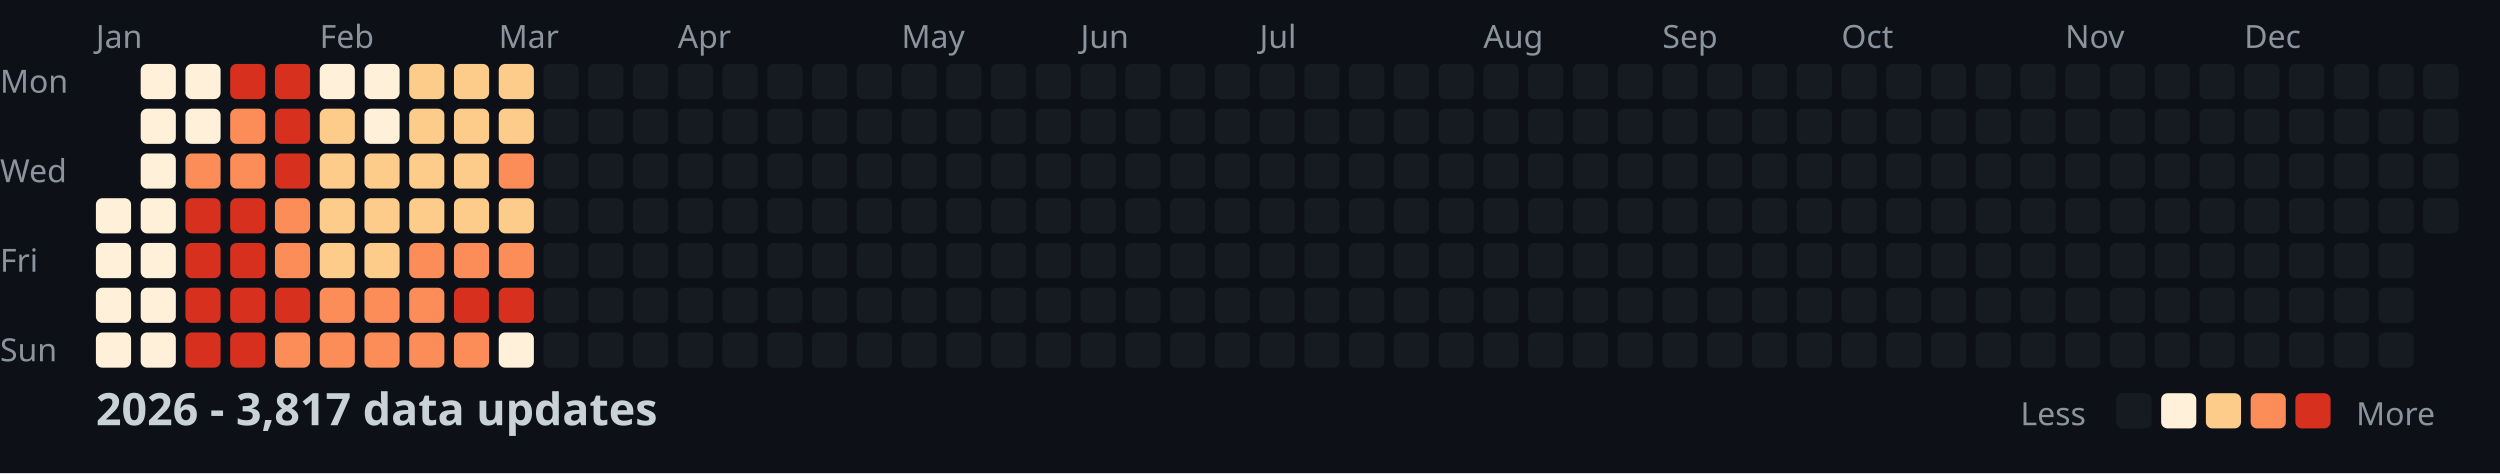
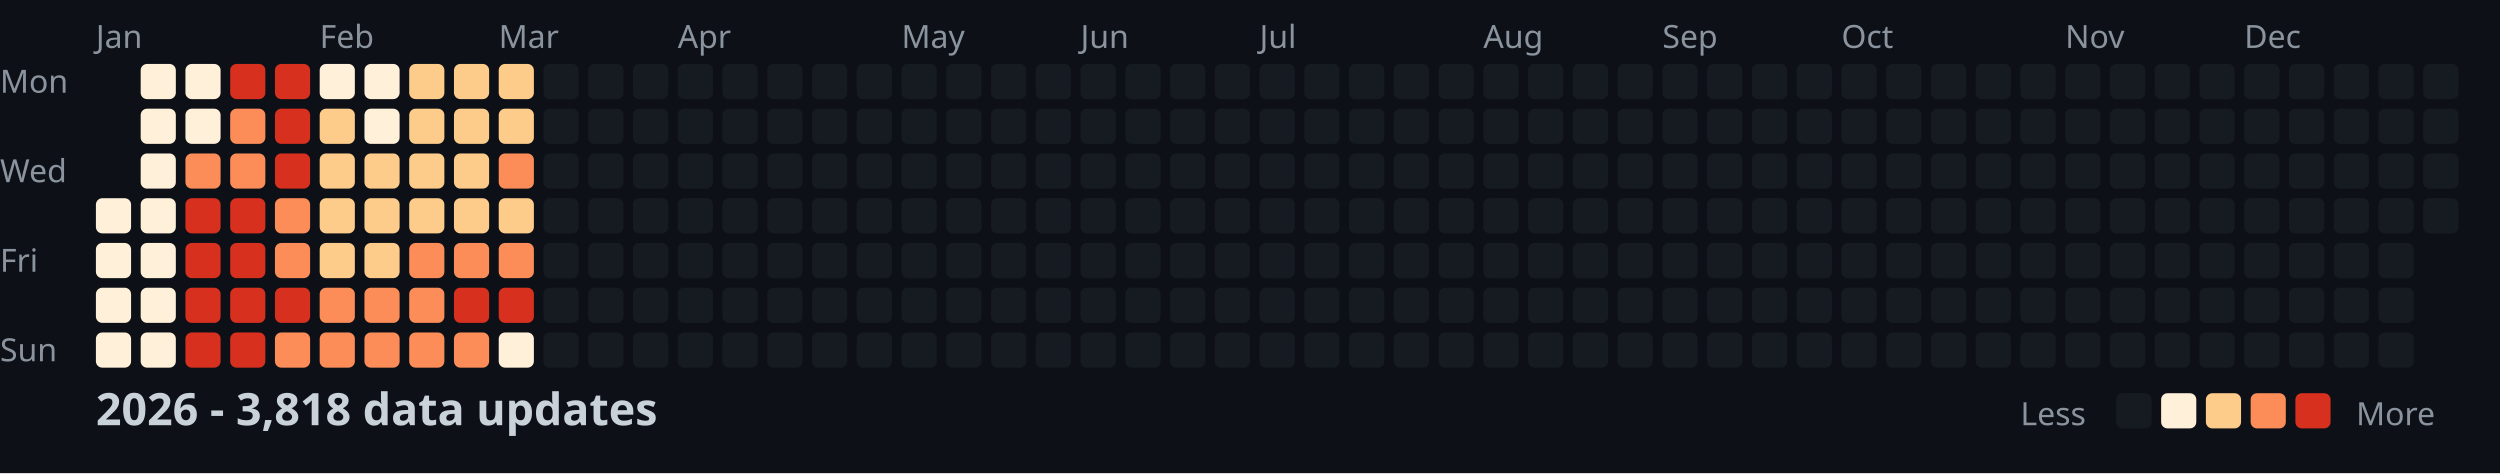
<svg xmlns="http://www.w3.org/2000/svg" width="782" height="148">
  <style>
    .month { font: 10px sans-serif; fill: #8b949e; }
    .day { font: 10px sans-serif; fill: #8b949e; }
    .title { font: bold 14px sans-serif; fill: #c9d1d9; }
    .legend { font: 10px sans-serif; fill: #8b949e; }
  </style>
  <rect width="100%" height="100%" fill="#0d1117" />
  <text x="0" y="29" class="day">Mon</text>
  <text x="0" y="57" class="day">Wed</text>
  <text x="0" y="85" class="day">Fri</text>
  <text x="0" y="113" class="day">Sun</text>
  <text x="30" y="15" class="month">Jan</text>
  <text x="100" y="15" class="month">Feb</text>
  <text x="156" y="15" class="month">Mar</text>
  <text x="212" y="15" class="month">Apr</text>
  <text x="282" y="15" class="month">May</text>
  <text x="338" y="15" class="month">Jun</text>
  <text x="394" y="15" class="month">Jul</text>
  <text x="464" y="15" class="month">Aug</text>
  <text x="520" y="15" class="month">Sep</text>
  <text x="576" y="15" class="month">Oct</text>
  <text x="646" y="15" class="month">Nov</text>
  <text x="702" y="15" class="month">Dec</text>
  <rect x="30" y="62" width="11" height="11" fill="#fef0d9" rx="2" />
  <rect x="30" y="76" width="11" height="11" fill="#fef0d9" rx="2" />
  <rect x="30" y="90" width="11" height="11" fill="#fef0d9" rx="2" />
  <rect x="30" y="104" width="11" height="11" fill="#fef0d9" rx="2" />
  <rect x="44" y="20" width="11" height="11" fill="#fef0d9" rx="2" />
  <rect x="44" y="34" width="11" height="11" fill="#fef0d9" rx="2" />
  <rect x="44" y="48" width="11" height="11" fill="#fef0d9" rx="2" />
  <rect x="44" y="62" width="11" height="11" fill="#fef0d9" rx="2" />
  <rect x="44" y="76" width="11" height="11" fill="#fef0d9" rx="2" />
  <rect x="44" y="90" width="11" height="11" fill="#fef0d9" rx="2" />
  <rect x="44" y="104" width="11" height="11" fill="#fef0d9" rx="2" />
  <rect x="58" y="20" width="11" height="11" fill="#fef0d9" rx="2" />
  <rect x="58" y="34" width="11" height="11" fill="#fef0d9" rx="2" />
  <rect x="58" y="48" width="11" height="11" fill="#fc8d59" rx="2" />
  <rect x="58" y="62" width="11" height="11" fill="#d7301f" rx="2" />
  <rect x="58" y="76" width="11" height="11" fill="#d7301f" rx="2" />
  <rect x="58" y="90" width="11" height="11" fill="#d7301f" rx="2" />
  <rect x="58" y="104" width="11" height="11" fill="#d7301f" rx="2" />
  <rect x="72" y="20" width="11" height="11" fill="#d7301f" rx="2" />
  <rect x="72" y="34" width="11" height="11" fill="#fc8d59" rx="2" />
  <rect x="72" y="48" width="11" height="11" fill="#fc8d59" rx="2" />
  <rect x="72" y="62" width="11" height="11" fill="#d7301f" rx="2" />
  <rect x="72" y="76" width="11" height="11" fill="#d7301f" rx="2" />
  <rect x="72" y="90" width="11" height="11" fill="#d7301f" rx="2" />
  <rect x="72" y="104" width="11" height="11" fill="#d7301f" rx="2" />
  <rect x="86" y="20" width="11" height="11" fill="#d7301f" rx="2" />
  <rect x="86" y="34" width="11" height="11" fill="#d7301f" rx="2" />
  <rect x="86" y="48" width="11" height="11" fill="#d7301f" rx="2" />
  <rect x="86" y="62" width="11" height="11" fill="#fc8d59" rx="2" />
  <rect x="86" y="76" width="11" height="11" fill="#fc8d59" rx="2" />
  <rect x="86" y="90" width="11" height="11" fill="#d7301f" rx="2" />
  <rect x="86" y="104" width="11" height="11" fill="#fc8d59" rx="2" />
  <rect x="100" y="20" width="11" height="11" fill="#fef0d9" rx="2" />
  <rect x="100" y="34" width="11" height="11" fill="#fdcc8a" rx="2" />
  <rect x="100" y="48" width="11" height="11" fill="#fdcc8a" rx="2" />
  <rect x="100" y="62" width="11" height="11" fill="#fdcc8a" rx="2" />
  <rect x="100" y="76" width="11" height="11" fill="#fdcc8a" rx="2" />
  <rect x="100" y="90" width="11" height="11" fill="#fc8d59" rx="2" />
  <rect x="100" y="104" width="11" height="11" fill="#fc8d59" rx="2" />
  <rect x="114" y="20" width="11" height="11" fill="#fef0d9" rx="2" />
  <rect x="114" y="34" width="11" height="11" fill="#fef0d9" rx="2" />
  <rect x="114" y="48" width="11" height="11" fill="#fdcc8a" rx="2" />
  <rect x="114" y="62" width="11" height="11" fill="#fdcc8a" rx="2" />
  <rect x="114" y="76" width="11" height="11" fill="#fdcc8a" rx="2" />
  <rect x="114" y="90" width="11" height="11" fill="#fc8d59" rx="2" />
  <rect x="114" y="104" width="11" height="11" fill="#fc8d59" rx="2" />
  <rect x="128" y="20" width="11" height="11" fill="#fdcc8a" rx="2" />
  <rect x="128" y="34" width="11" height="11" fill="#fdcc8a" rx="2" />
  <rect x="128" y="48" width="11" height="11" fill="#fdcc8a" rx="2" />
  <rect x="128" y="62" width="11" height="11" fill="#fdcc8a" rx="2" />
  <rect x="128" y="76" width="11" height="11" fill="#fc8d59" rx="2" />
  <rect x="128" y="90" width="11" height="11" fill="#fc8d59" rx="2" />
  <rect x="128" y="104" width="11" height="11" fill="#fc8d59" rx="2" />
  <rect x="142" y="20" width="11" height="11" fill="#fdcc8a" rx="2" />
  <rect x="142" y="34" width="11" height="11" fill="#fdcc8a" rx="2" />
  <rect x="142" y="48" width="11" height="11" fill="#fdcc8a" rx="2" />
  <rect x="142" y="62" width="11" height="11" fill="#fdcc8a" rx="2" />
  <rect x="142" y="76" width="11" height="11" fill="#fc8d59" rx="2" />
  <rect x="142" y="90" width="11" height="11" fill="#d7301f" rx="2" />
  <rect x="142" y="104" width="11" height="11" fill="#fc8d59" rx="2" />
  <rect x="156" y="20" width="11" height="11" fill="#fdcc8a" rx="2" />
  <rect x="156" y="34" width="11" height="11" fill="#fdcc8a" rx="2" />
  <rect x="156" y="48" width="11" height="11" fill="#fc8d59" rx="2" />
  <rect x="156" y="62" width="11" height="11" fill="#fdcc8a" rx="2" />
  <rect x="156" y="76" width="11" height="11" fill="#fc8d59" rx="2" />
  <rect x="156" y="90" width="11" height="11" fill="#d7301f" rx="2" />
  <rect x="156" y="104" width="11" height="11" fill="#fef0d9" rx="2" />
  <rect x="170" y="20" width="11" height="11" fill="#161b22" rx="2" />
  <rect x="170" y="34" width="11" height="11" fill="#161b22" rx="2" />
  <rect x="170" y="48" width="11" height="11" fill="#161b22" rx="2" />
  <rect x="170" y="62" width="11" height="11" fill="#161b22" rx="2" />
  <rect x="170" y="76" width="11" height="11" fill="#161b22" rx="2" />
  <rect x="170" y="90" width="11" height="11" fill="#161b22" rx="2" />
  <rect x="170" y="104" width="11" height="11" fill="#161b22" rx="2" />
  <rect x="184" y="20" width="11" height="11" fill="#161b22" rx="2" />
  <rect x="184" y="34" width="11" height="11" fill="#161b22" rx="2" />
  <rect x="184" y="48" width="11" height="11" fill="#161b22" rx="2" />
  <rect x="184" y="62" width="11" height="11" fill="#161b22" rx="2" />
  <rect x="184" y="76" width="11" height="11" fill="#161b22" rx="2" />
  <rect x="184" y="90" width="11" height="11" fill="#161b22" rx="2" />
  <rect x="184" y="104" width="11" height="11" fill="#161b22" rx="2" />
  <rect x="198" y="20" width="11" height="11" fill="#161b22" rx="2" />
  <rect x="198" y="34" width="11" height="11" fill="#161b22" rx="2" />
  <rect x="198" y="48" width="11" height="11" fill="#161b22" rx="2" />
  <rect x="198" y="62" width="11" height="11" fill="#161b22" rx="2" />
  <rect x="198" y="76" width="11" height="11" fill="#161b22" rx="2" />
  <rect x="198" y="90" width="11" height="11" fill="#161b22" rx="2" />
  <rect x="198" y="104" width="11" height="11" fill="#161b22" rx="2" />
  <rect x="212" y="20" width="11" height="11" fill="#161b22" rx="2" />
  <rect x="212" y="34" width="11" height="11" fill="#161b22" rx="2" />
  <rect x="212" y="48" width="11" height="11" fill="#161b22" rx="2" />
  <rect x="212" y="62" width="11" height="11" fill="#161b22" rx="2" />
  <rect x="212" y="76" width="11" height="11" fill="#161b22" rx="2" />
  <rect x="212" y="90" width="11" height="11" fill="#161b22" rx="2" />
  <rect x="212" y="104" width="11" height="11" fill="#161b22" rx="2" />
  <rect x="226" y="20" width="11" height="11" fill="#161b22" rx="2" />
  <rect x="226" y="34" width="11" height="11" fill="#161b22" rx="2" />
  <rect x="226" y="48" width="11" height="11" fill="#161b22" rx="2" />
  <rect x="226" y="62" width="11" height="11" fill="#161b22" rx="2" />
  <rect x="226" y="76" width="11" height="11" fill="#161b22" rx="2" />
  <rect x="226" y="90" width="11" height="11" fill="#161b22" rx="2" />
  <rect x="226" y="104" width="11" height="11" fill="#161b22" rx="2" />
  <rect x="240" y="20" width="11" height="11" fill="#161b22" rx="2" />
  <rect x="240" y="34" width="11" height="11" fill="#161b22" rx="2" />
  <rect x="240" y="48" width="11" height="11" fill="#161b22" rx="2" />
  <rect x="240" y="62" width="11" height="11" fill="#161b22" rx="2" />
  <rect x="240" y="76" width="11" height="11" fill="#161b22" rx="2" />
  <rect x="240" y="90" width="11" height="11" fill="#161b22" rx="2" />
  <rect x="240" y="104" width="11" height="11" fill="#161b22" rx="2" />
  <rect x="254" y="20" width="11" height="11" fill="#161b22" rx="2" />
  <rect x="254" y="34" width="11" height="11" fill="#161b22" rx="2" />
  <rect x="254" y="48" width="11" height="11" fill="#161b22" rx="2" />
  <rect x="254" y="62" width="11" height="11" fill="#161b22" rx="2" />
  <rect x="254" y="76" width="11" height="11" fill="#161b22" rx="2" />
  <rect x="254" y="90" width="11" height="11" fill="#161b22" rx="2" />
  <rect x="254" y="104" width="11" height="11" fill="#161b22" rx="2" />
  <rect x="268" y="20" width="11" height="11" fill="#161b22" rx="2" />
  <rect x="268" y="34" width="11" height="11" fill="#161b22" rx="2" />
  <rect x="268" y="48" width="11" height="11" fill="#161b22" rx="2" />
  <rect x="268" y="62" width="11" height="11" fill="#161b22" rx="2" />
  <rect x="268" y="76" width="11" height="11" fill="#161b22" rx="2" />
  <rect x="268" y="90" width="11" height="11" fill="#161b22" rx="2" />
  <rect x="268" y="104" width="11" height="11" fill="#161b22" rx="2" />
  <rect x="282" y="20" width="11" height="11" fill="#161b22" rx="2" />
  <rect x="282" y="34" width="11" height="11" fill="#161b22" rx="2" />
  <rect x="282" y="48" width="11" height="11" fill="#161b22" rx="2" />
  <rect x="282" y="62" width="11" height="11" fill="#161b22" rx="2" />
  <rect x="282" y="76" width="11" height="11" fill="#161b22" rx="2" />
  <rect x="282" y="90" width="11" height="11" fill="#161b22" rx="2" />
  <rect x="282" y="104" width="11" height="11" fill="#161b22" rx="2" />
  <rect x="296" y="20" width="11" height="11" fill="#161b22" rx="2" />
  <rect x="296" y="34" width="11" height="11" fill="#161b22" rx="2" />
  <rect x="296" y="48" width="11" height="11" fill="#161b22" rx="2" />
  <rect x="296" y="62" width="11" height="11" fill="#161b22" rx="2" />
  <rect x="296" y="76" width="11" height="11" fill="#161b22" rx="2" />
  <rect x="296" y="90" width="11" height="11" fill="#161b22" rx="2" />
  <rect x="296" y="104" width="11" height="11" fill="#161b22" rx="2" />
  <rect x="310" y="20" width="11" height="11" fill="#161b22" rx="2" />
  <rect x="310" y="34" width="11" height="11" fill="#161b22" rx="2" />
  <rect x="310" y="48" width="11" height="11" fill="#161b22" rx="2" />
  <rect x="310" y="62" width="11" height="11" fill="#161b22" rx="2" />
  <rect x="310" y="76" width="11" height="11" fill="#161b22" rx="2" />
  <rect x="310" y="90" width="11" height="11" fill="#161b22" rx="2" />
  <rect x="310" y="104" width="11" height="11" fill="#161b22" rx="2" />
  <rect x="324" y="20" width="11" height="11" fill="#161b22" rx="2" />
  <rect x="324" y="34" width="11" height="11" fill="#161b22" rx="2" />
  <rect x="324" y="48" width="11" height="11" fill="#161b22" rx="2" />
  <rect x="324" y="62" width="11" height="11" fill="#161b22" rx="2" />
  <rect x="324" y="76" width="11" height="11" fill="#161b22" rx="2" />
  <rect x="324" y="90" width="11" height="11" fill="#161b22" rx="2" />
  <rect x="324" y="104" width="11" height="11" fill="#161b22" rx="2" />
  <rect x="338" y="20" width="11" height="11" fill="#161b22" rx="2" />
  <rect x="338" y="34" width="11" height="11" fill="#161b22" rx="2" />
  <rect x="338" y="48" width="11" height="11" fill="#161b22" rx="2" />
  <rect x="338" y="62" width="11" height="11" fill="#161b22" rx="2" />
  <rect x="338" y="76" width="11" height="11" fill="#161b22" rx="2" />
  <rect x="338" y="90" width="11" height="11" fill="#161b22" rx="2" />
  <rect x="338" y="104" width="11" height="11" fill="#161b22" rx="2" />
  <rect x="352" y="20" width="11" height="11" fill="#161b22" rx="2" />
  <rect x="352" y="34" width="11" height="11" fill="#161b22" rx="2" />
  <rect x="352" y="48" width="11" height="11" fill="#161b22" rx="2" />
  <rect x="352" y="62" width="11" height="11" fill="#161b22" rx="2" />
  <rect x="352" y="76" width="11" height="11" fill="#161b22" rx="2" />
  <rect x="352" y="90" width="11" height="11" fill="#161b22" rx="2" />
  <rect x="352" y="104" width="11" height="11" fill="#161b22" rx="2" />
  <rect x="366" y="20" width="11" height="11" fill="#161b22" rx="2" />
  <rect x="366" y="34" width="11" height="11" fill="#161b22" rx="2" />
  <rect x="366" y="48" width="11" height="11" fill="#161b22" rx="2" />
  <rect x="366" y="62" width="11" height="11" fill="#161b22" rx="2" />
  <rect x="366" y="76" width="11" height="11" fill="#161b22" rx="2" />
  <rect x="366" y="90" width="11" height="11" fill="#161b22" rx="2" />
  <rect x="366" y="104" width="11" height="11" fill="#161b22" rx="2" />
  <rect x="380" y="20" width="11" height="11" fill="#161b22" rx="2" />
  <rect x="380" y="34" width="11" height="11" fill="#161b22" rx="2" />
  <rect x="380" y="48" width="11" height="11" fill="#161b22" rx="2" />
  <rect x="380" y="62" width="11" height="11" fill="#161b22" rx="2" />
  <rect x="380" y="76" width="11" height="11" fill="#161b22" rx="2" />
  <rect x="380" y="90" width="11" height="11" fill="#161b22" rx="2" />
  <rect x="380" y="104" width="11" height="11" fill="#161b22" rx="2" />
  <rect x="394" y="20" width="11" height="11" fill="#161b22" rx="2" />
  <rect x="394" y="34" width="11" height="11" fill="#161b22" rx="2" />
  <rect x="394" y="48" width="11" height="11" fill="#161b22" rx="2" />
  <rect x="394" y="62" width="11" height="11" fill="#161b22" rx="2" />
  <rect x="394" y="76" width="11" height="11" fill="#161b22" rx="2" />
  <rect x="394" y="90" width="11" height="11" fill="#161b22" rx="2" />
  <rect x="394" y="104" width="11" height="11" fill="#161b22" rx="2" />
  <rect x="408" y="20" width="11" height="11" fill="#161b22" rx="2" />
  <rect x="408" y="34" width="11" height="11" fill="#161b22" rx="2" />
  <rect x="408" y="48" width="11" height="11" fill="#161b22" rx="2" />
  <rect x="408" y="62" width="11" height="11" fill="#161b22" rx="2" />
  <rect x="408" y="76" width="11" height="11" fill="#161b22" rx="2" />
  <rect x="408" y="90" width="11" height="11" fill="#161b22" rx="2" />
  <rect x="408" y="104" width="11" height="11" fill="#161b22" rx="2" />
  <rect x="422" y="20" width="11" height="11" fill="#161b22" rx="2" />
  <rect x="422" y="34" width="11" height="11" fill="#161b22" rx="2" />
  <rect x="422" y="48" width="11" height="11" fill="#161b22" rx="2" />
  <rect x="422" y="62" width="11" height="11" fill="#161b22" rx="2" />
  <rect x="422" y="76" width="11" height="11" fill="#161b22" rx="2" />
  <rect x="422" y="90" width="11" height="11" fill="#161b22" rx="2" />
  <rect x="422" y="104" width="11" height="11" fill="#161b22" rx="2" />
  <rect x="436" y="20" width="11" height="11" fill="#161b22" rx="2" />
  <rect x="436" y="34" width="11" height="11" fill="#161b22" rx="2" />
  <rect x="436" y="48" width="11" height="11" fill="#161b22" rx="2" />
  <rect x="436" y="62" width="11" height="11" fill="#161b22" rx="2" />
  <rect x="436" y="76" width="11" height="11" fill="#161b22" rx="2" />
  <rect x="436" y="90" width="11" height="11" fill="#161b22" rx="2" />
  <rect x="436" y="104" width="11" height="11" fill="#161b22" rx="2" />
  <rect x="450" y="20" width="11" height="11" fill="#161b22" rx="2" />
  <rect x="450" y="34" width="11" height="11" fill="#161b22" rx="2" />
  <rect x="450" y="48" width="11" height="11" fill="#161b22" rx="2" />
  <rect x="450" y="62" width="11" height="11" fill="#161b22" rx="2" />
  <rect x="450" y="76" width="11" height="11" fill="#161b22" rx="2" />
  <rect x="450" y="90" width="11" height="11" fill="#161b22" rx="2" />
  <rect x="450" y="104" width="11" height="11" fill="#161b22" rx="2" />
  <rect x="464" y="20" width="11" height="11" fill="#161b22" rx="2" />
  <rect x="464" y="34" width="11" height="11" fill="#161b22" rx="2" />
  <rect x="464" y="48" width="11" height="11" fill="#161b22" rx="2" />
  <rect x="464" y="62" width="11" height="11" fill="#161b22" rx="2" />
  <rect x="464" y="76" width="11" height="11" fill="#161b22" rx="2" />
  <rect x="464" y="90" width="11" height="11" fill="#161b22" rx="2" />
  <rect x="464" y="104" width="11" height="11" fill="#161b22" rx="2" />
  <rect x="478" y="20" width="11" height="11" fill="#161b22" rx="2" />
  <rect x="478" y="34" width="11" height="11" fill="#161b22" rx="2" />
  <rect x="478" y="48" width="11" height="11" fill="#161b22" rx="2" />
  <rect x="478" y="62" width="11" height="11" fill="#161b22" rx="2" />
  <rect x="478" y="76" width="11" height="11" fill="#161b22" rx="2" />
  <rect x="478" y="90" width="11" height="11" fill="#161b22" rx="2" />
  <rect x="478" y="104" width="11" height="11" fill="#161b22" rx="2" />
  <rect x="492" y="20" width="11" height="11" fill="#161b22" rx="2" />
  <rect x="492" y="34" width="11" height="11" fill="#161b22" rx="2" />
  <rect x="492" y="48" width="11" height="11" fill="#161b22" rx="2" />
  <rect x="492" y="62" width="11" height="11" fill="#161b22" rx="2" />
  <rect x="492" y="76" width="11" height="11" fill="#161b22" rx="2" />
  <rect x="492" y="90" width="11" height="11" fill="#161b22" rx="2" />
  <rect x="492" y="104" width="11" height="11" fill="#161b22" rx="2" />
  <rect x="506" y="20" width="11" height="11" fill="#161b22" rx="2" />
  <rect x="506" y="34" width="11" height="11" fill="#161b22" rx="2" />
  <rect x="506" y="48" width="11" height="11" fill="#161b22" rx="2" />
  <rect x="506" y="62" width="11" height="11" fill="#161b22" rx="2" />
  <rect x="506" y="76" width="11" height="11" fill="#161b22" rx="2" />
  <rect x="506" y="90" width="11" height="11" fill="#161b22" rx="2" />
  <rect x="506" y="104" width="11" height="11" fill="#161b22" rx="2" />
  <rect x="520" y="20" width="11" height="11" fill="#161b22" rx="2" />
  <rect x="520" y="34" width="11" height="11" fill="#161b22" rx="2" />
  <rect x="520" y="48" width="11" height="11" fill="#161b22" rx="2" />
  <rect x="520" y="62" width="11" height="11" fill="#161b22" rx="2" />
  <rect x="520" y="76" width="11" height="11" fill="#161b22" rx="2" />
  <rect x="520" y="90" width="11" height="11" fill="#161b22" rx="2" />
  <rect x="520" y="104" width="11" height="11" fill="#161b22" rx="2" />
  <rect x="534" y="20" width="11" height="11" fill="#161b22" rx="2" />
  <rect x="534" y="34" width="11" height="11" fill="#161b22" rx="2" />
  <rect x="534" y="48" width="11" height="11" fill="#161b22" rx="2" />
  <rect x="534" y="62" width="11" height="11" fill="#161b22" rx="2" />
  <rect x="534" y="76" width="11" height="11" fill="#161b22" rx="2" />
  <rect x="534" y="90" width="11" height="11" fill="#161b22" rx="2" />
  <rect x="534" y="104" width="11" height="11" fill="#161b22" rx="2" />
  <rect x="548" y="20" width="11" height="11" fill="#161b22" rx="2" />
  <rect x="548" y="34" width="11" height="11" fill="#161b22" rx="2" />
  <rect x="548" y="48" width="11" height="11" fill="#161b22" rx="2" />
  <rect x="548" y="62" width="11" height="11" fill="#161b22" rx="2" />
  <rect x="548" y="76" width="11" height="11" fill="#161b22" rx="2" />
  <rect x="548" y="90" width="11" height="11" fill="#161b22" rx="2" />
  <rect x="548" y="104" width="11" height="11" fill="#161b22" rx="2" />
  <rect x="562" y="20" width="11" height="11" fill="#161b22" rx="2" />
  <rect x="562" y="34" width="11" height="11" fill="#161b22" rx="2" />
  <rect x="562" y="48" width="11" height="11" fill="#161b22" rx="2" />
  <rect x="562" y="62" width="11" height="11" fill="#161b22" rx="2" />
  <rect x="562" y="76" width="11" height="11" fill="#161b22" rx="2" />
  <rect x="562" y="90" width="11" height="11" fill="#161b22" rx="2" />
  <rect x="562" y="104" width="11" height="11" fill="#161b22" rx="2" />
  <rect x="576" y="20" width="11" height="11" fill="#161b22" rx="2" />
  <rect x="576" y="34" width="11" height="11" fill="#161b22" rx="2" />
  <rect x="576" y="48" width="11" height="11" fill="#161b22" rx="2" />
  <rect x="576" y="62" width="11" height="11" fill="#161b22" rx="2" />
  <rect x="576" y="76" width="11" height="11" fill="#161b22" rx="2" />
  <rect x="576" y="90" width="11" height="11" fill="#161b22" rx="2" />
  <rect x="576" y="104" width="11" height="11" fill="#161b22" rx="2" />
  <rect x="590" y="20" width="11" height="11" fill="#161b22" rx="2" />
  <rect x="590" y="34" width="11" height="11" fill="#161b22" rx="2" />
  <rect x="590" y="48" width="11" height="11" fill="#161b22" rx="2" />
  <rect x="590" y="62" width="11" height="11" fill="#161b22" rx="2" />
  <rect x="590" y="76" width="11" height="11" fill="#161b22" rx="2" />
  <rect x="590" y="90" width="11" height="11" fill="#161b22" rx="2" />
  <rect x="590" y="104" width="11" height="11" fill="#161b22" rx="2" />
  <rect x="604" y="20" width="11" height="11" fill="#161b22" rx="2" />
  <rect x="604" y="34" width="11" height="11" fill="#161b22" rx="2" />
  <rect x="604" y="48" width="11" height="11" fill="#161b22" rx="2" />
  <rect x="604" y="62" width="11" height="11" fill="#161b22" rx="2" />
  <rect x="604" y="76" width="11" height="11" fill="#161b22" rx="2" />
  <rect x="604" y="90" width="11" height="11" fill="#161b22" rx="2" />
  <rect x="604" y="104" width="11" height="11" fill="#161b22" rx="2" />
  <rect x="618" y="20" width="11" height="11" fill="#161b22" rx="2" />
  <rect x="618" y="34" width="11" height="11" fill="#161b22" rx="2" />
  <rect x="618" y="48" width="11" height="11" fill="#161b22" rx="2" />
  <rect x="618" y="62" width="11" height="11" fill="#161b22" rx="2" />
  <rect x="618" y="76" width="11" height="11" fill="#161b22" rx="2" />
  <rect x="618" y="90" width="11" height="11" fill="#161b22" rx="2" />
  <rect x="618" y="104" width="11" height="11" fill="#161b22" rx="2" />
  <rect x="632" y="20" width="11" height="11" fill="#161b22" rx="2" />
  <rect x="632" y="34" width="11" height="11" fill="#161b22" rx="2" />
  <rect x="632" y="48" width="11" height="11" fill="#161b22" rx="2" />
  <rect x="632" y="62" width="11" height="11" fill="#161b22" rx="2" />
  <rect x="632" y="76" width="11" height="11" fill="#161b22" rx="2" />
  <rect x="632" y="90" width="11" height="11" fill="#161b22" rx="2" />
  <rect x="632" y="104" width="11" height="11" fill="#161b22" rx="2" />
  <rect x="646" y="20" width="11" height="11" fill="#161b22" rx="2" />
  <rect x="646" y="34" width="11" height="11" fill="#161b22" rx="2" />
  <rect x="646" y="48" width="11" height="11" fill="#161b22" rx="2" />
  <rect x="646" y="62" width="11" height="11" fill="#161b22" rx="2" />
  <rect x="646" y="76" width="11" height="11" fill="#161b22" rx="2" />
  <rect x="646" y="90" width="11" height="11" fill="#161b22" rx="2" />
  <rect x="646" y="104" width="11" height="11" fill="#161b22" rx="2" />
  <rect x="660" y="20" width="11" height="11" fill="#161b22" rx="2" />
  <rect x="660" y="34" width="11" height="11" fill="#161b22" rx="2" />
  <rect x="660" y="48" width="11" height="11" fill="#161b22" rx="2" />
  <rect x="660" y="62" width="11" height="11" fill="#161b22" rx="2" />
  <rect x="660" y="76" width="11" height="11" fill="#161b22" rx="2" />
  <rect x="660" y="90" width="11" height="11" fill="#161b22" rx="2" />
  <rect x="660" y="104" width="11" height="11" fill="#161b22" rx="2" />
  <rect x="674" y="20" width="11" height="11" fill="#161b22" rx="2" />
  <rect x="674" y="34" width="11" height="11" fill="#161b22" rx="2" />
  <rect x="674" y="48" width="11" height="11" fill="#161b22" rx="2" />
  <rect x="674" y="62" width="11" height="11" fill="#161b22" rx="2" />
  <rect x="674" y="76" width="11" height="11" fill="#161b22" rx="2" />
  <rect x="674" y="90" width="11" height="11" fill="#161b22" rx="2" />
  <rect x="674" y="104" width="11" height="11" fill="#161b22" rx="2" />
  <rect x="688" y="20" width="11" height="11" fill="#161b22" rx="2" />
  <rect x="688" y="34" width="11" height="11" fill="#161b22" rx="2" />
  <rect x="688" y="48" width="11" height="11" fill="#161b22" rx="2" />
  <rect x="688" y="62" width="11" height="11" fill="#161b22" rx="2" />
  <rect x="688" y="76" width="11" height="11" fill="#161b22" rx="2" />
  <rect x="688" y="90" width="11" height="11" fill="#161b22" rx="2" />
  <rect x="688" y="104" width="11" height="11" fill="#161b22" rx="2" />
  <rect x="702" y="20" width="11" height="11" fill="#161b22" rx="2" />
  <rect x="702" y="34" width="11" height="11" fill="#161b22" rx="2" />
  <rect x="702" y="48" width="11" height="11" fill="#161b22" rx="2" />
  <rect x="702" y="62" width="11" height="11" fill="#161b22" rx="2" />
  <rect x="702" y="76" width="11" height="11" fill="#161b22" rx="2" />
  <rect x="702" y="90" width="11" height="11" fill="#161b22" rx="2" />
  <rect x="702" y="104" width="11" height="11" fill="#161b22" rx="2" />
  <rect x="716" y="20" width="11" height="11" fill="#161b22" rx="2" />
  <rect x="716" y="34" width="11" height="11" fill="#161b22" rx="2" />
  <rect x="716" y="48" width="11" height="11" fill="#161b22" rx="2" />
  <rect x="716" y="62" width="11" height="11" fill="#161b22" rx="2" />
  <rect x="716" y="76" width="11" height="11" fill="#161b22" rx="2" />
  <rect x="716" y="90" width="11" height="11" fill="#161b22" rx="2" />
  <rect x="716" y="104" width="11" height="11" fill="#161b22" rx="2" />
  <rect x="730" y="20" width="11" height="11" fill="#161b22" rx="2" />
  <rect x="730" y="34" width="11" height="11" fill="#161b22" rx="2" />
  <rect x="730" y="48" width="11" height="11" fill="#161b22" rx="2" />
  <rect x="730" y="62" width="11" height="11" fill="#161b22" rx="2" />
  <rect x="730" y="76" width="11" height="11" fill="#161b22" rx="2" />
  <rect x="730" y="90" width="11" height="11" fill="#161b22" rx="2" />
  <rect x="730" y="104" width="11" height="11" fill="#161b22" rx="2" />
  <rect x="744" y="20" width="11" height="11" fill="#161b22" rx="2" />
  <rect x="744" y="34" width="11" height="11" fill="#161b22" rx="2" />
  <rect x="744" y="48" width="11" height="11" fill="#161b22" rx="2" />
  <rect x="744" y="62" width="11" height="11" fill="#161b22" rx="2" />
  <rect x="744" y="76" width="11" height="11" fill="#161b22" rx="2" />
  <rect x="744" y="90" width="11" height="11" fill="#161b22" rx="2" />
  <rect x="744" y="104" width="11" height="11" fill="#161b22" rx="2" />
  <rect x="758" y="20" width="11" height="11" fill="#161b22" rx="2" />
  <rect x="758" y="34" width="11" height="11" fill="#161b22" rx="2" />
  <rect x="758" y="48" width="11" height="11" fill="#161b22" rx="2" />
  <rect x="758" y="62" width="11" height="11" fill="#161b22" rx="2" />
-   <text x="30" y="133" class="title">2026 - 3,817 data updates</text>
+   <text x="30" y="133" class="title">2026 - 3,818 data updates</text>
  <text x="632" y="133" class="legend">Less</text>
  <rect x="662" y="123" width="11" height="11" fill="#161b22" rx="2" />
  <rect x="676" y="123" width="11" height="11" fill="#fef0d9" rx="2" />
  <rect x="690" y="123" width="11" height="11" fill="#fdcc8a" rx="2" />
  <rect x="704" y="123" width="11" height="11" fill="#fc8d59" rx="2" />
  <rect x="718" y="123" width="11" height="11" fill="#d7301f" rx="2" />
  <text x="737" y="133" class="legend">More</text>
</svg>
